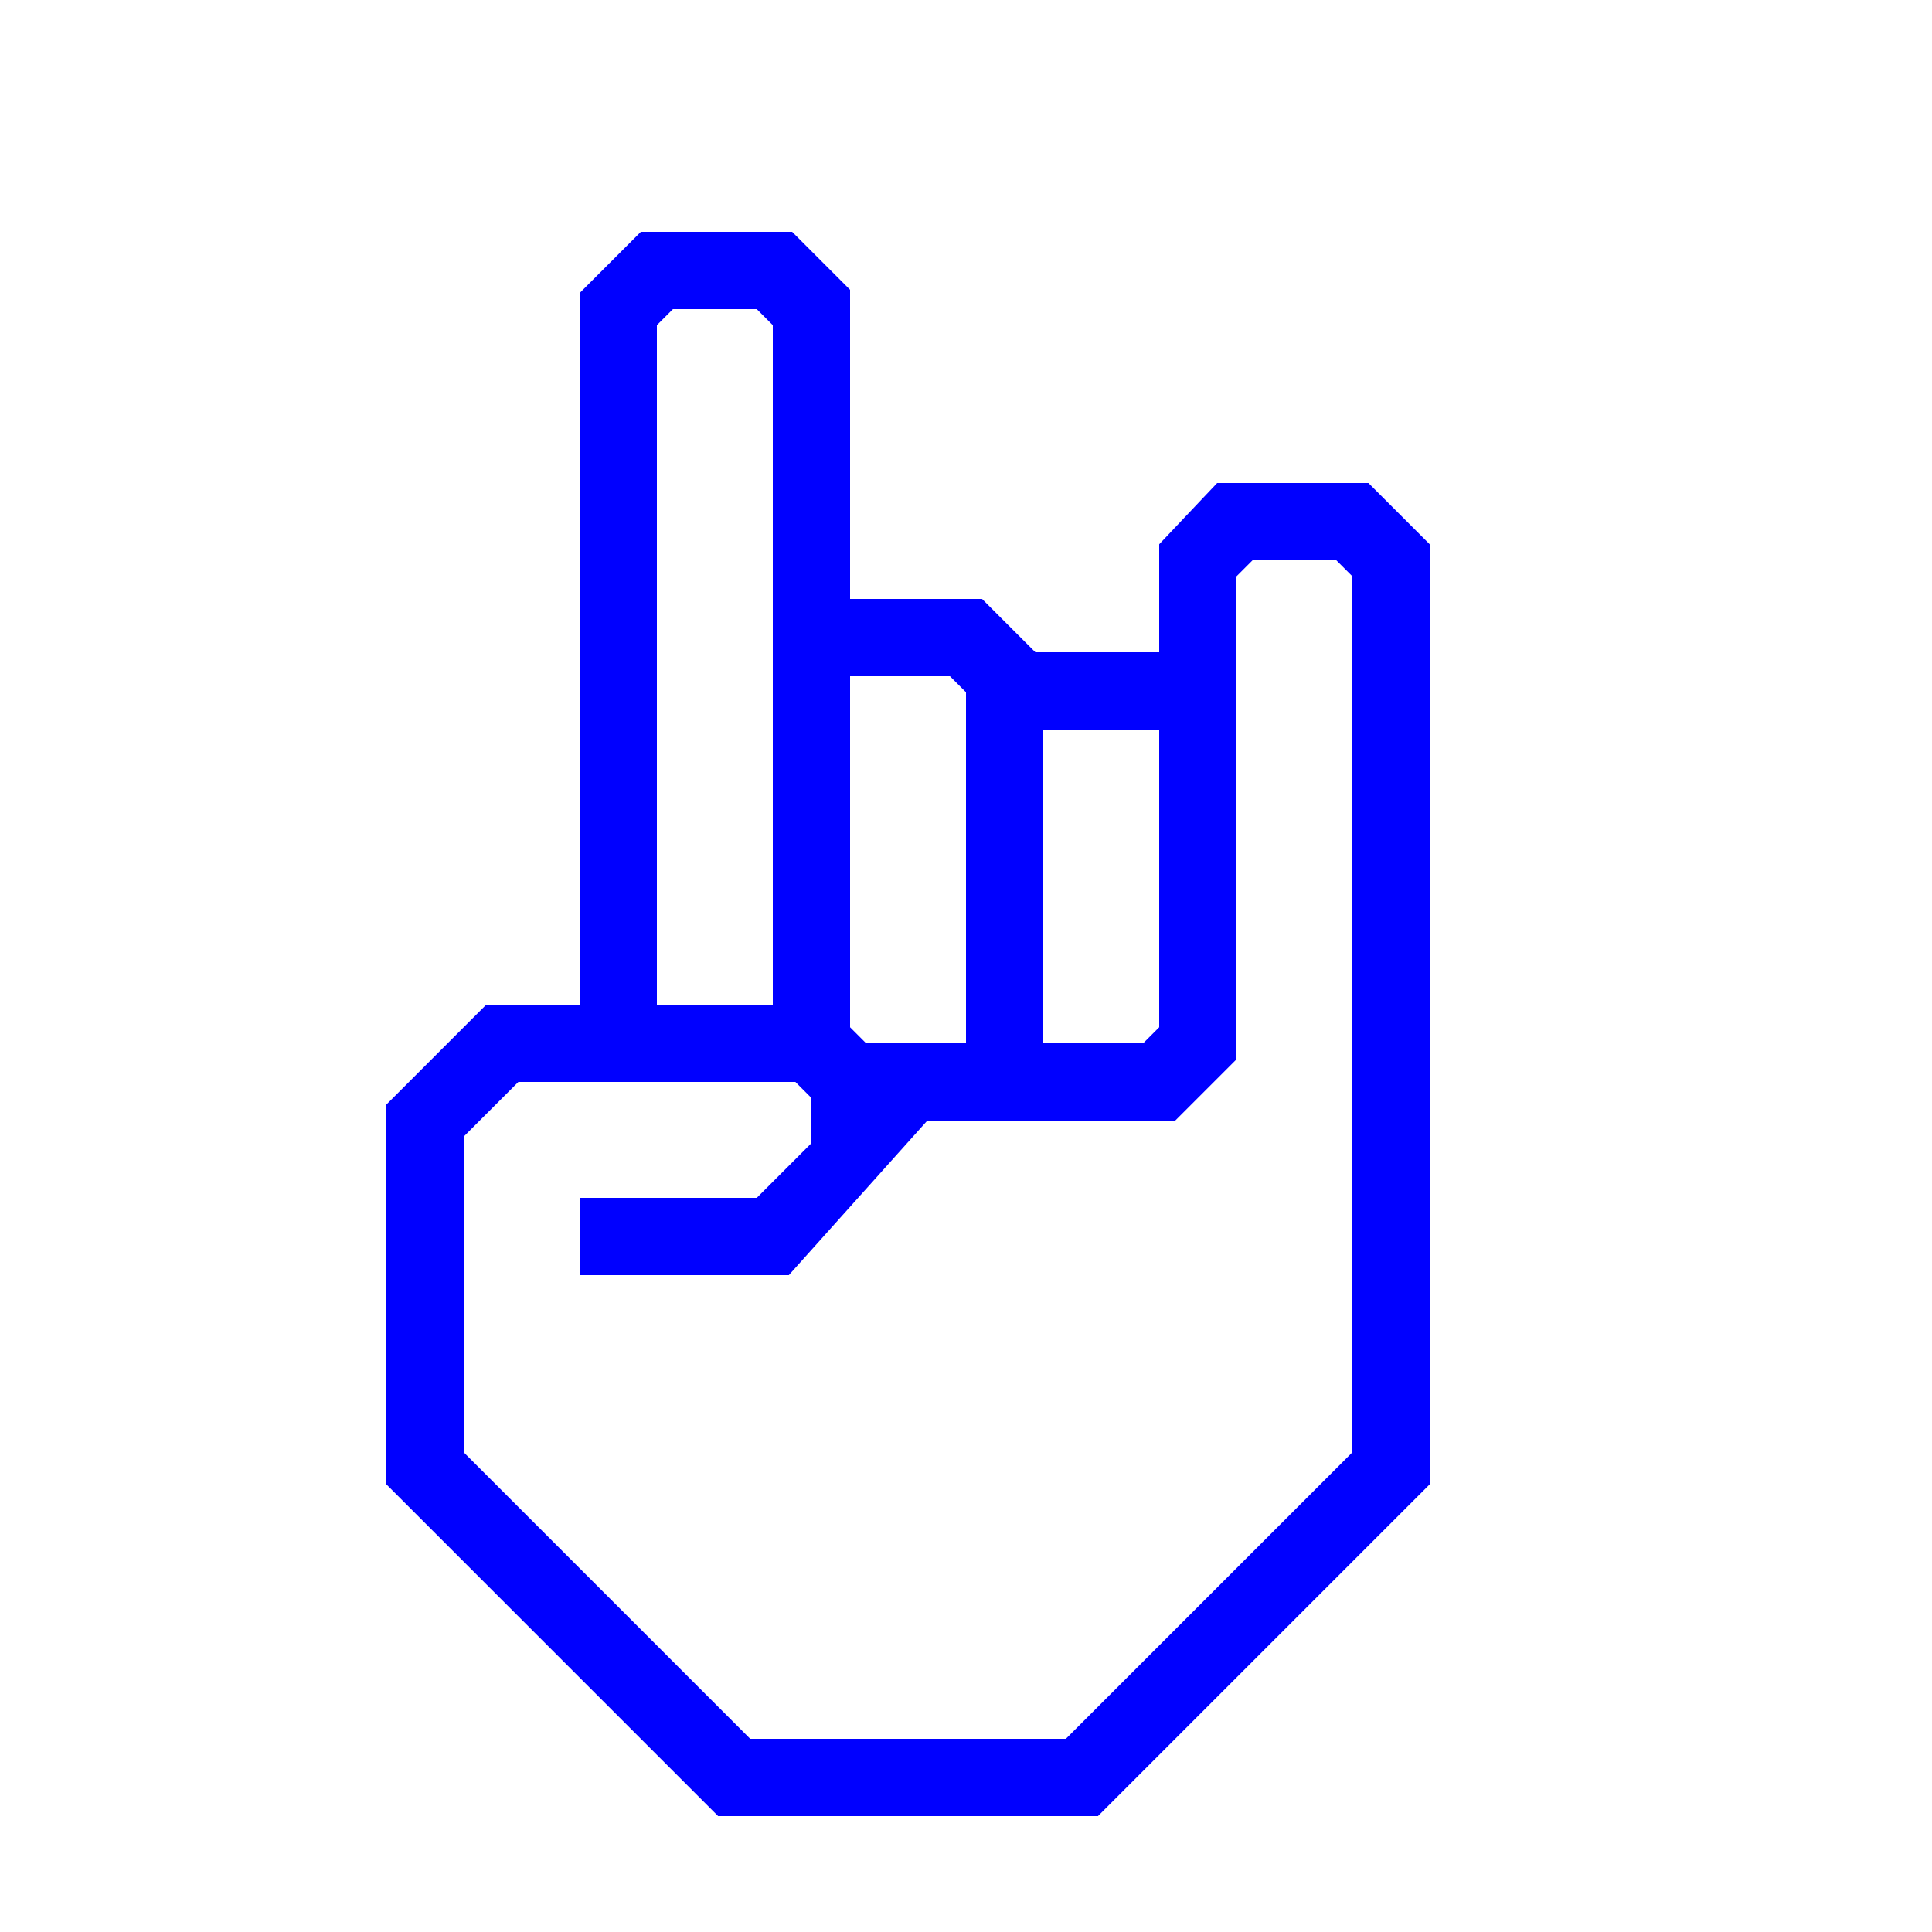
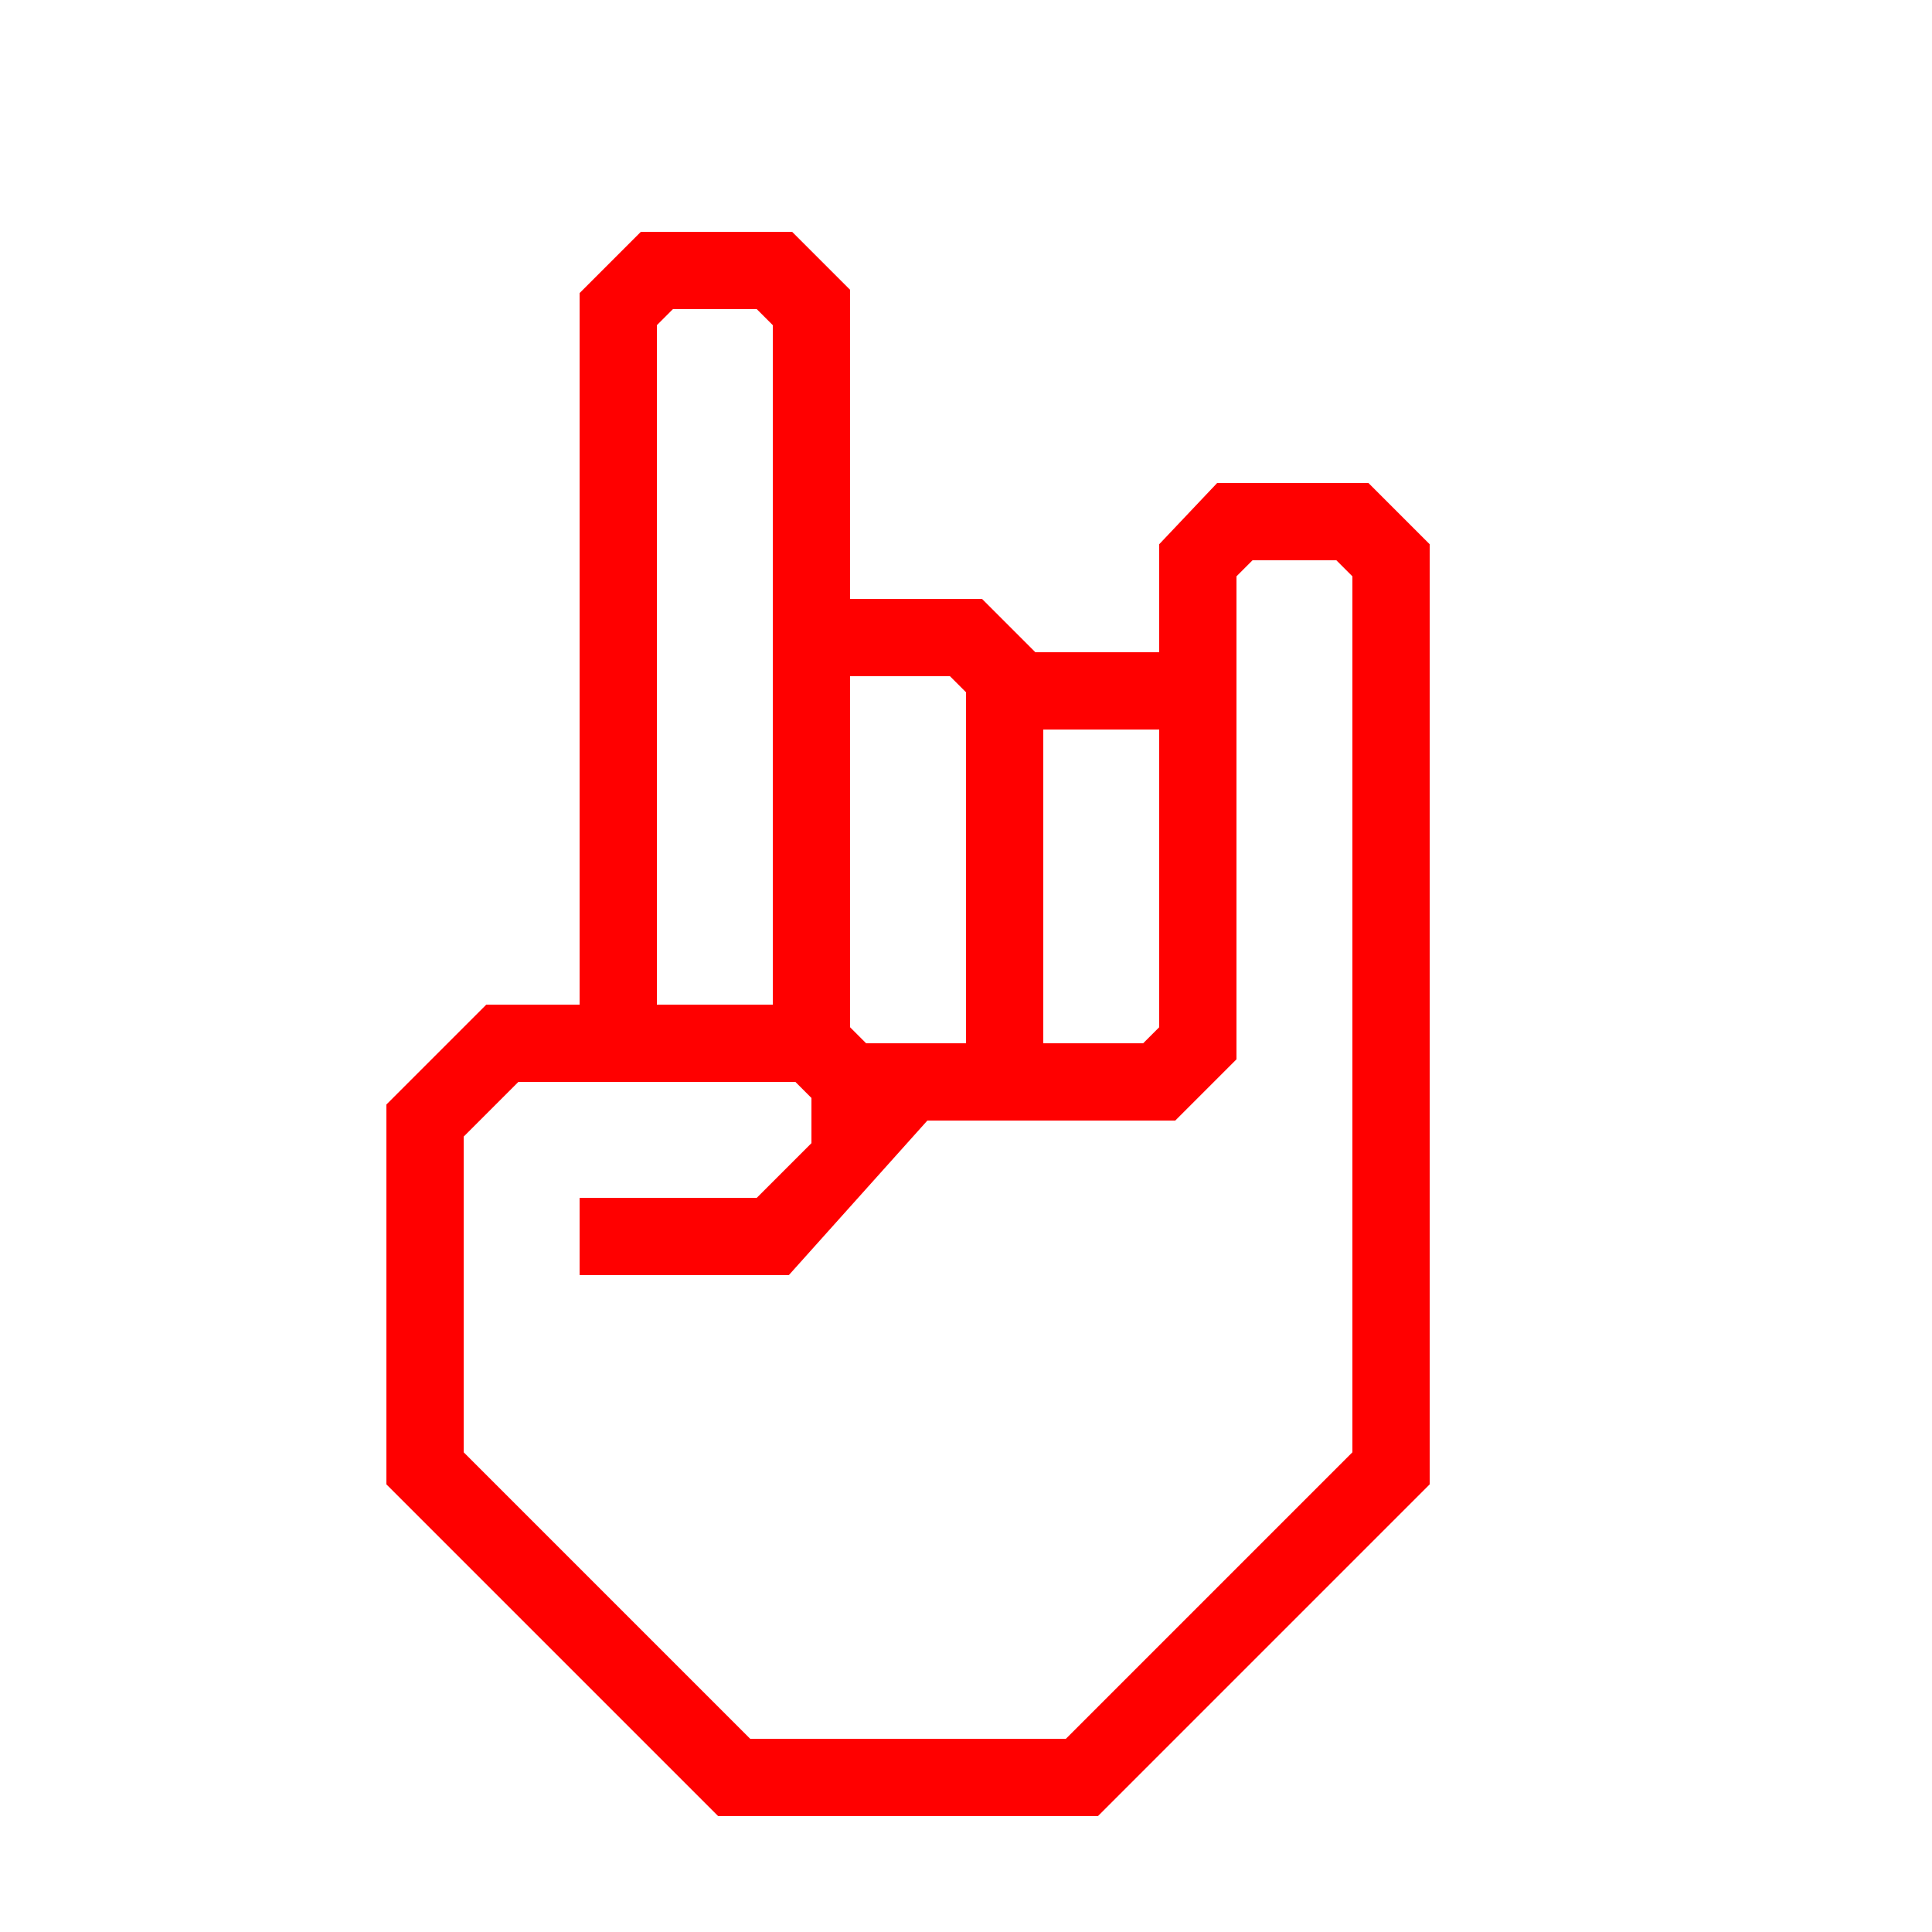
- <svg xmlns="http://www.w3.org/2000/svg" data-name="Warstwa 1" viewBox="0 0 100 100" x="0px" y="0px" style="fill:blue">
+ <svg xmlns="http://www.w3.org/2000/svg" data-name="Warstwa 1" viewBox="0 0 100 100" x="0px" y="0px" style="fill:red">
  <path d="M70.83,25H63l-3,3.17v5.59H53.59L50.83,31H44V15l-3-3H33.17L30,15.17V52H25.17L20,57.17V76.83L37.17,94H56.83L74,76.83V28.17ZM54,37.76h6V53.17l-.83.83H54ZM44,35h5.17l.83.83V54H44.83L44,53.17ZM34,50V16.83l.83-.83h4.34l.83.83V52H34ZM70,75.17,55.17,90H38.83L24,75.17V58.83L26.83,56H41.17l.83.83v2.34L39.17,62H30v4H40.83L48,58H60.83L64,54.83v-25l.83-.83h4.34l.83.83Z" />
</svg>
